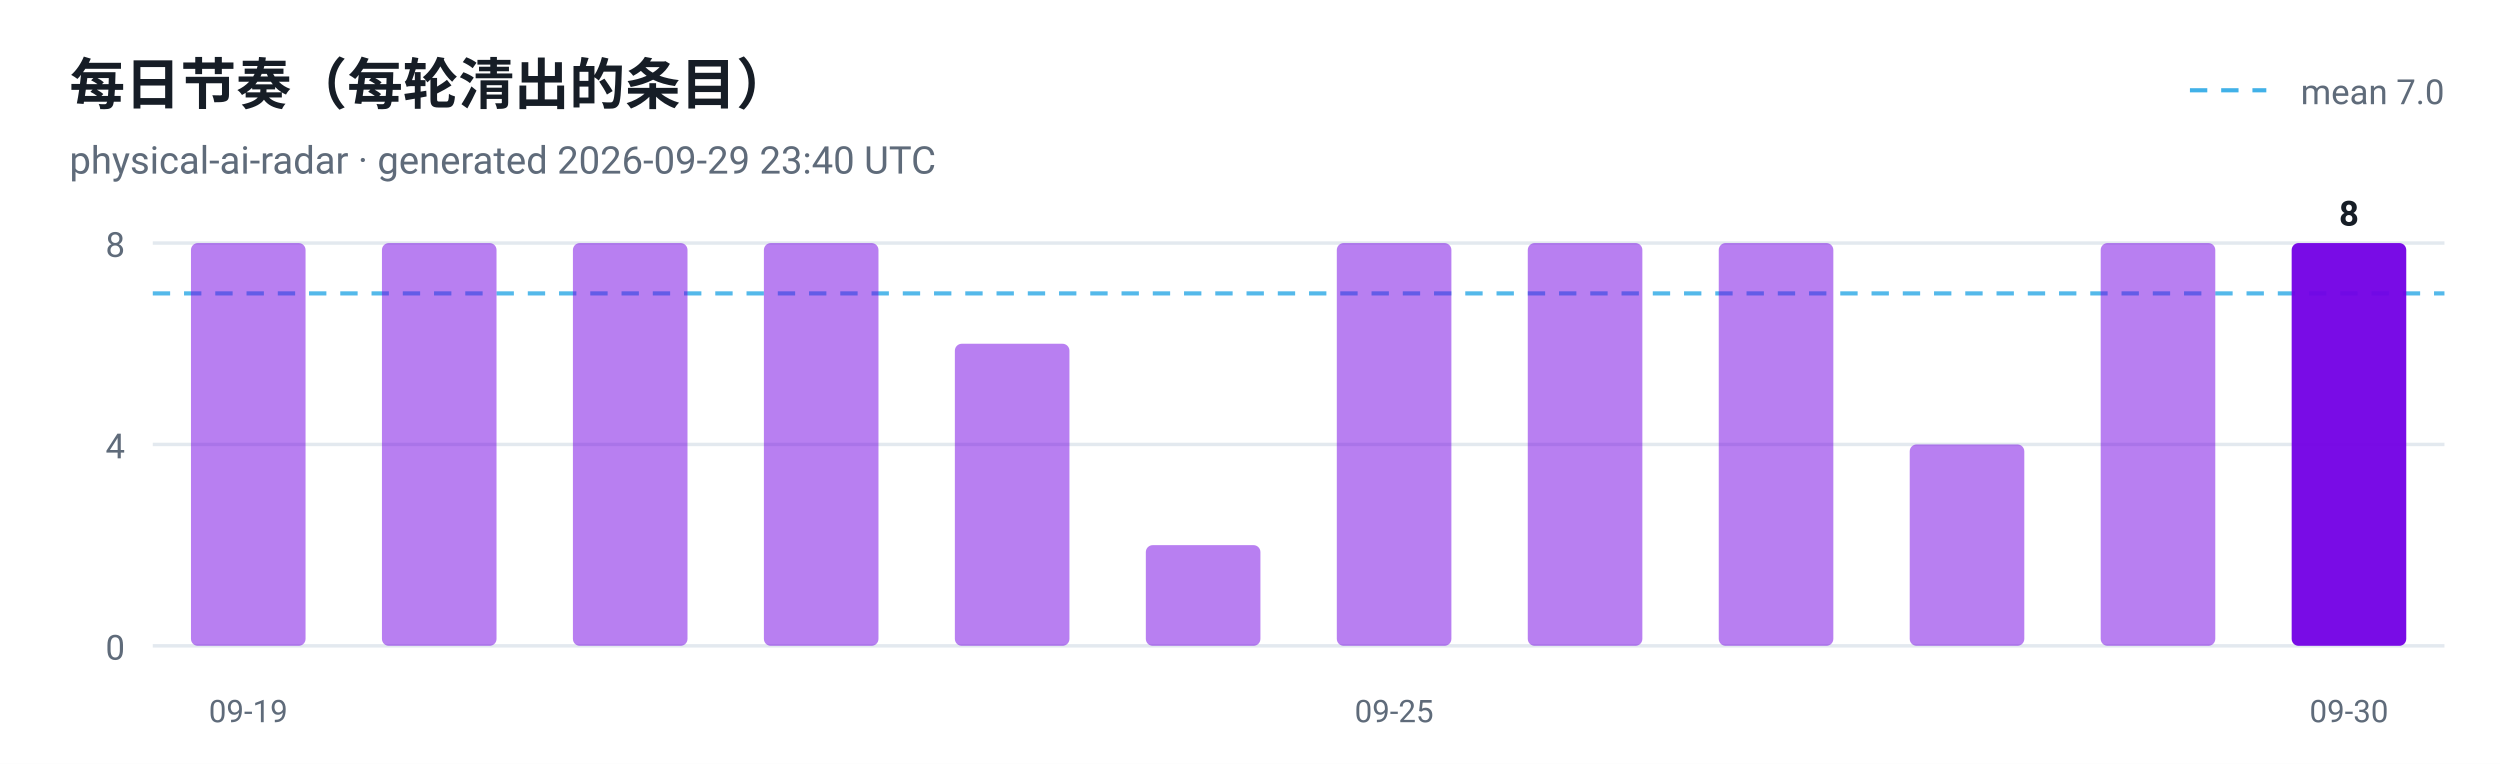
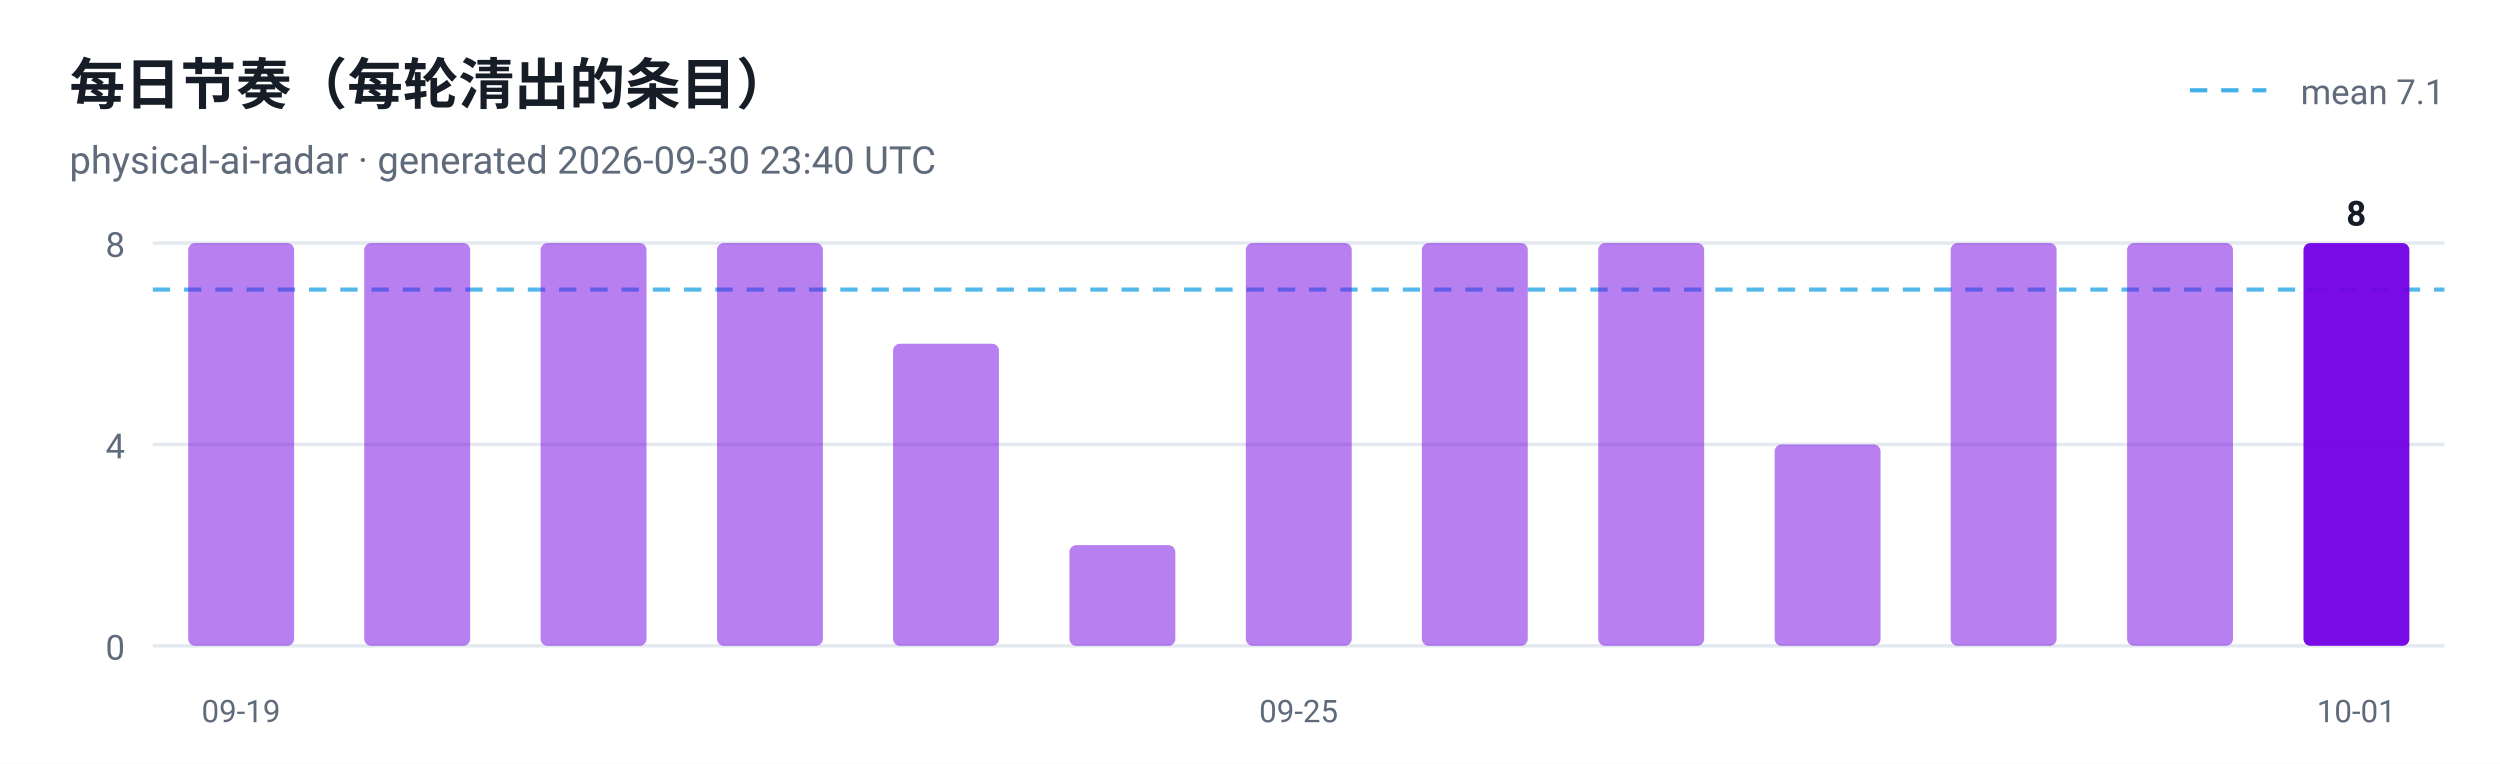
<svg xmlns="http://www.w3.org/2000/svg" viewBox="0 0 720 220" width="720" height="220" role="img" aria-label="每日节奏（每轮清出的条目）">
  <style>
  .plate { fill: #ffffff }
  .ink { fill: #161d26 }
  .muted { fill: #5f6b7a }
  .grid { stroke: #e3e9ef }
  @media (prefers-color-scheme: dark) {
    .plate { fill: #0d1117 }
    .ink { fill: #e6edf3 }
    .muted { fill: #8b949e }
    .grid { stroke: #30363d }
  }
</style>
  <rect class="plate" width="720" height="220" />
  <text x="20" y="30" font-family="ui-sans-serif, -apple-system, 'Segoe UI', Roboto, Helvetica, Arial, sans-serif" font-size="16" font-weight="700" class="ink">每日节奏（每轮清出的条目）</text>
-   <text x="20" y="50" font-family="ui-sans-serif, -apple-system, 'Segoe UI', Roboto, Helvetica, Arial, sans-serif" font-size="11" class="muted">physical-ai-radar · generated 2026-09-29 23:40 UTC</text>
+   <text x="20" y="50" font-family="ui-sans-serif, -apple-system, 'Segoe UI', Roboto, Helvetica, Arial, sans-serif" font-size="11" class="muted">physical-ai-radar · generated 2026-09-30 23:40 UTC</text>
  <line x1="44" y1="186.0" x2="704" y2="186.0" class="grid" />
  <text x="36" y="190.0" text-anchor="end" font-family="ui-sans-serif, -apple-system, 'Segoe UI', Roboto, Helvetica, Arial, sans-serif" font-size="10" fill="#5f6b7a">0</text>
  <line x1="44" y1="128.0" x2="704" y2="128.0" class="grid" />
  <text x="36" y="132.0" text-anchor="end" font-family="ui-sans-serif, -apple-system, 'Segoe UI', Roboto, Helvetica, Arial, sans-serif" font-size="10" fill="#5f6b7a">4</text>
  <line x1="44" y1="70.0" x2="704" y2="70.0" class="grid" />
  <text x="36" y="74.0" text-anchor="end" font-family="ui-sans-serif, -apple-system, 'Segoe UI', Roboto, Helvetica, Arial, sans-serif" font-size="10" fill="#5f6b7a">8</text>
-   <line x1="44" y1="84.5" x2="704" y2="84.5" stroke="#41b1e8" stroke-width="1.2" stroke-dasharray="5 4" opacity="0.9" />
+   <line x1="44" y1="83.4" x2="704" y2="83.4" stroke="#41b1e8" stroke-width="1.2" stroke-dasharray="5 4" opacity="0.9" />
  <line x1="630.7" y1="26" x2="652.7" y2="26" stroke="#41b1e8" stroke-width="1.2" stroke-dasharray="5 4" />
-   <text class="muted" x="704" y="30" text-anchor="end" font-family="ui-sans-serif, -apple-system, 'Segoe UI', Roboto, Helvetica, Arial, sans-serif" font-size="10">mean 7.0</text>
-   <rect x="55.0" y="70.0" width="33.0" height="116.0" rx="2" fill="#7300e5" fill-opacity="0.5" />
-   <text x="71.5" y="208" text-anchor="middle" font-family="ui-sans-serif, -apple-system, 'Segoe UI', Roboto, Helvetica, Arial, sans-serif" font-size="9" fill="#5f6b7a">09-19</text>
-   <rect x="110.0" y="70.0" width="33.0" height="116.0" rx="2" fill="#7300e5" fill-opacity="0.5" />
-   <rect x="165.0" y="70.0" width="33.0" height="116.0" rx="2" fill="#7300e5" fill-opacity="0.5" />
-   <rect x="220.0" y="70.0" width="33.0" height="116.0" rx="2" fill="#7300e5" fill-opacity="0.5" />
-   <rect x="275.0" y="99.0" width="33.0" height="87.0" rx="2" fill="#7300e5" fill-opacity="0.5" />
-   <rect x="330.0" y="157.0" width="33.0" height="29.0" rx="2" fill="#7300e5" fill-opacity="0.5" />
-   <rect x="385.0" y="70.0" width="33.0" height="116.0" rx="2" fill="#7300e5" fill-opacity="0.5" />
-   <text x="401.5" y="208" text-anchor="middle" font-family="ui-sans-serif, -apple-system, 'Segoe UI', Roboto, Helvetica, Arial, sans-serif" font-size="9" fill="#5f6b7a">09-25</text>
-   <rect x="440.0" y="70.0" width="33.0" height="116.0" rx="2" fill="#7300e5" fill-opacity="0.5" />
-   <rect x="495.0" y="70.0" width="33.0" height="116.0" rx="2" fill="#7300e5" fill-opacity="0.5" />
-   <rect x="550.0" y="128.0" width="33.0" height="58.0" rx="2" fill="#7300e5" fill-opacity="0.5" />
-   <rect x="605.0" y="70.0" width="33.0" height="116.0" rx="2" fill="#7300e5" fill-opacity="0.5" />
-   <rect x="660.0" y="70.0" width="33.0" height="116.0" rx="2" fill="#7300e5" fill-opacity="0.95" />
-   <text class="ink" x="676.5" y="65.0" text-anchor="middle" font-family="ui-sans-serif, -apple-system, 'Segoe UI', Roboto, Helvetica, Arial, sans-serif" font-size="10" font-weight="700">8</text>
-   <text x="676.5" y="208" text-anchor="middle" font-family="ui-sans-serif, -apple-system, 'Segoe UI', Roboto, Helvetica, Arial, sans-serif" font-size="9" fill="#5f6b7a">09-30</text>
+   <text class="muted" x="704" y="30" text-anchor="end" font-family="ui-sans-serif, -apple-system, 'Segoe UI', Roboto, Helvetica, Arial, sans-serif" font-size="10">mean 7.1</text>
+   <rect x="54.2" y="70.0" width="30.5" height="116.0" rx="2" fill="#7300e5" fill-opacity="0.5" />
+   <text x="69.4" y="208" text-anchor="middle" font-family="ui-sans-serif, -apple-system, 'Segoe UI', Roboto, Helvetica, Arial, sans-serif" font-size="9" fill="#5f6b7a">09-19</text>
+   <rect x="104.9" y="70.0" width="30.5" height="116.0" rx="2" fill="#7300e5" fill-opacity="0.5" />
+   <rect x="155.7" y="70.0" width="30.5" height="116.0" rx="2" fill="#7300e5" fill-opacity="0.5" />
+   <rect x="206.5" y="70.0" width="30.5" height="116.0" rx="2" fill="#7300e5" fill-opacity="0.5" />
+   <rect x="257.2" y="99.0" width="30.5" height="87.0" rx="2" fill="#7300e5" fill-opacity="0.5" />
+   <rect x="308.0" y="157.0" width="30.5" height="29.0" rx="2" fill="#7300e5" fill-opacity="0.5" />
+   <rect x="358.8" y="70.0" width="30.5" height="116.0" rx="2" fill="#7300e5" fill-opacity="0.5" />
+   <text x="374.0" y="208" text-anchor="middle" font-family="ui-sans-serif, -apple-system, 'Segoe UI', Roboto, Helvetica, Arial, sans-serif" font-size="9" fill="#5f6b7a">09-25</text>
+   <rect x="409.5" y="70.0" width="30.5" height="116.0" rx="2" fill="#7300e5" fill-opacity="0.5" />
+   <rect x="460.3" y="70.0" width="30.5" height="116.0" rx="2" fill="#7300e5" fill-opacity="0.5" />
+   <rect x="511.1" y="128.0" width="30.5" height="58.0" rx="2" fill="#7300e5" fill-opacity="0.5" />
+   <rect x="561.8" y="70.0" width="30.5" height="116.0" rx="2" fill="#7300e5" fill-opacity="0.5" />
+   <rect x="612.6" y="70.0" width="30.5" height="116.0" rx="2" fill="#7300e5" fill-opacity="0.5" />
+   <rect x="663.4" y="70.0" width="30.5" height="116.0" rx="2" fill="#7300e5" fill-opacity="0.95" />
+   <text class="ink" x="678.6" y="65.0" text-anchor="middle" font-family="ui-sans-serif, -apple-system, 'Segoe UI', Roboto, Helvetica, Arial, sans-serif" font-size="10" font-weight="700">8</text>
+   <text x="678.6" y="208" text-anchor="middle" font-family="ui-sans-serif, -apple-system, 'Segoe UI', Roboto, Helvetica, Arial, sans-serif" font-size="9" fill="#5f6b7a">10-01</text>
</svg>
